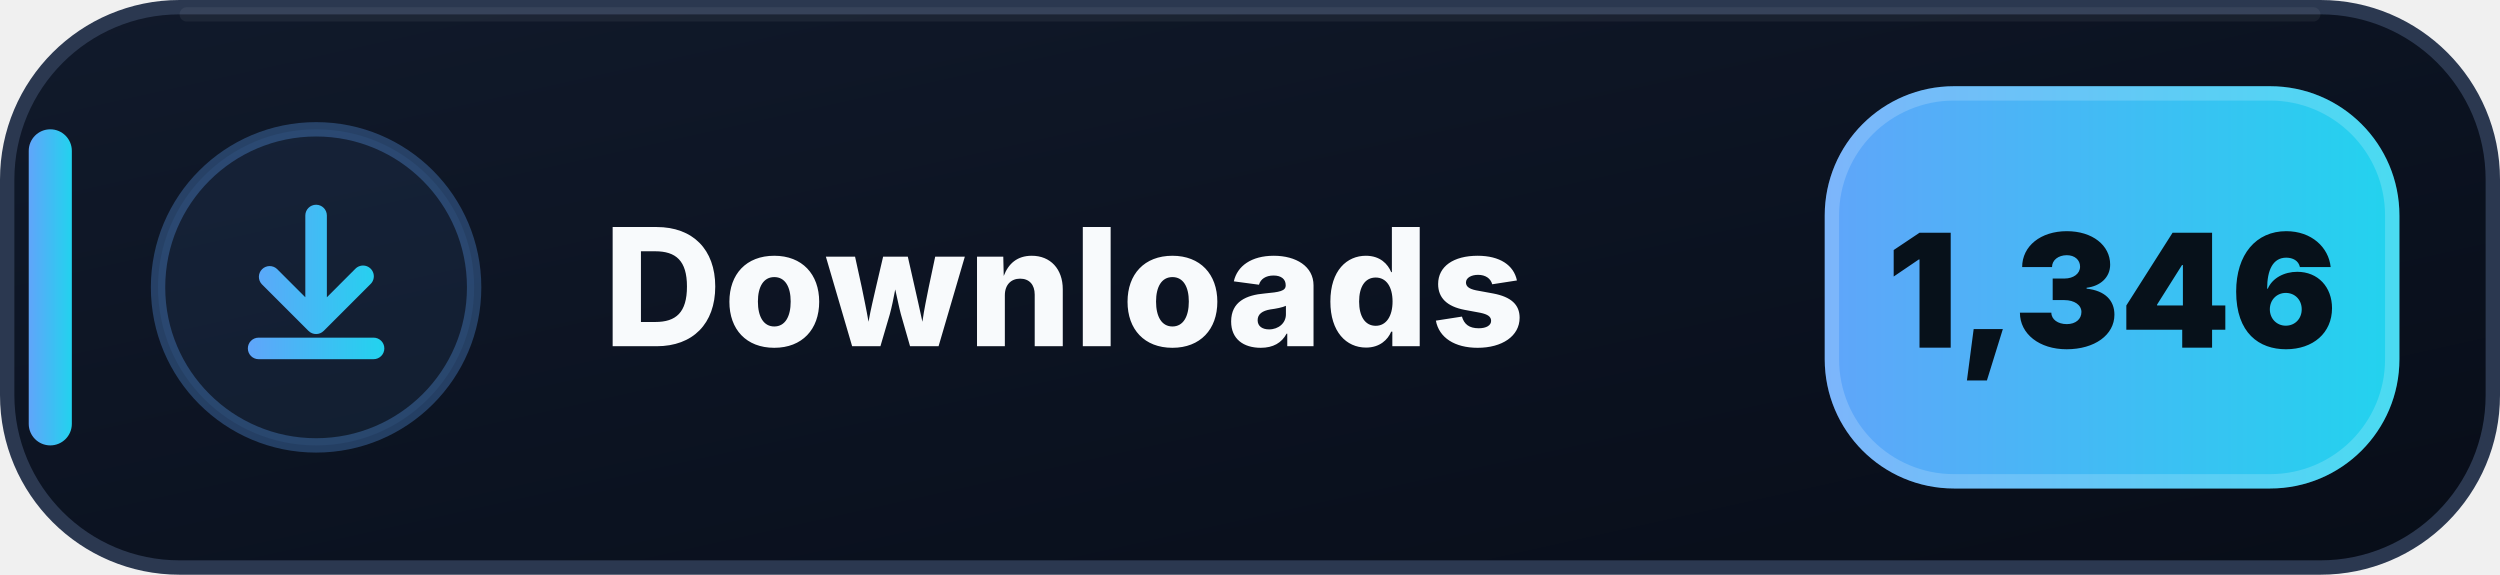
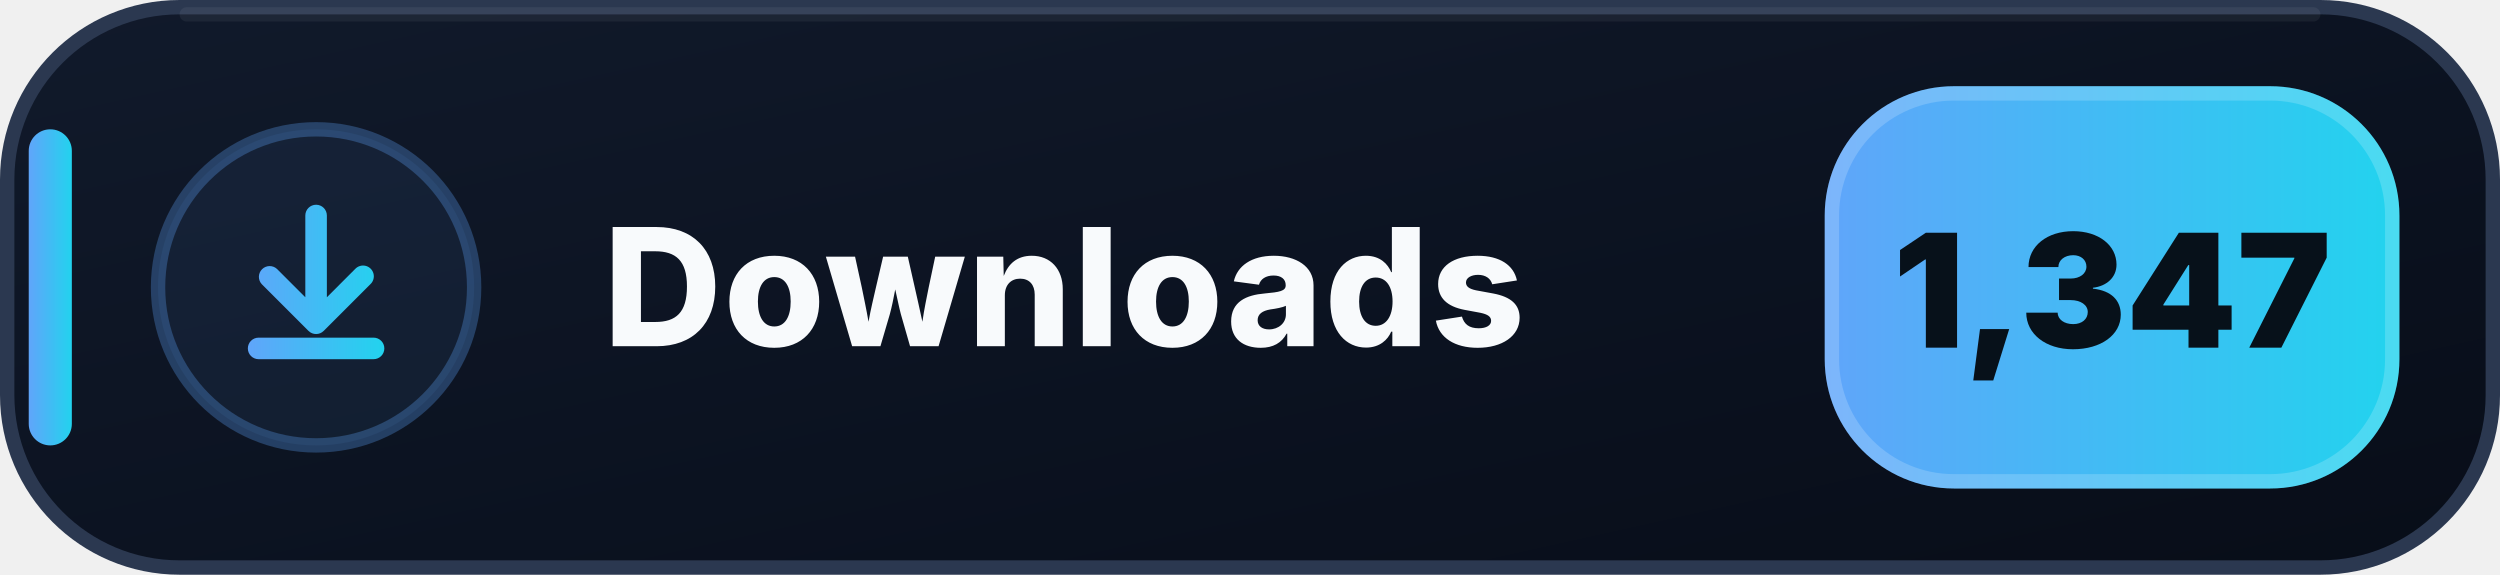
- <svg xmlns="http://www.w3.org/2000/svg" width="174" height="40" viewBox="0 0 174 40" role="img" aria-label="Downloads: 1,346">
+ <svg xmlns="http://www.w3.org/2000/svg" width="174" height="40" viewBox="0 0 174 40" role="img" aria-label="Downloads: 1,347">
  <defs>
    <linearGradient id="downloads-bg" x1="0" y1="0" x2="1" y2="1">
      <stop offset="0" stop-color="#111A2B" />
      <stop offset=".58" stop-color="#0B1220" />
      <stop offset="1" stop-color="#080D18" />
    </linearGradient>
    <linearGradient id="downloads-accent" x1="0" y1="0" x2="1" y2="0">
      <stop offset="0" stop-color="#60A5FA" />
      <stop offset="1" stop-color="#22D3EE" />
    </linearGradient>
  </defs>
  <rect x=".5" y=".5" width="173" height="39" rx="12" fill="url(#downloads-bg)" stroke="#2B3850" />
  <path d="M13 1h148" stroke="#FFFFFF" stroke-opacity=".055" stroke-linecap="round" />
  <rect x="2" y="9" width="3" height="22" rx="1.5" fill="url(#downloads-accent)" />
  <circle cx="22" cy="20" r="11" fill="#60A5FA" fill-opacity=".075" stroke="#60A5FA" stroke-opacity=".3" />
  <g transform="translate(14 12)" fill="url(#downloads-accent)">
    <path d="M8 2.25a.75.75 0 0 1 .75.75v5.69l1.97-1.97a.75.75 0 1 1 1.06 1.06l-3.25 3.25a.75.75 0 0 1-1.06 0L4.22 7.78a.75.75 0 0 1 1.06-1.06l1.97 1.97V3A.75.75 0 0 1 8 2.25Zm-4.75 10a.75.75 0 0 1 .75-.75h8a.75.75 0 0 1 0 1.5H4a.75.75 0 0 1-.75-.75Z" />
  </g>
  <text x="42" y="24.1" fill="#F8FAFC" font-family="Segoe UI,Inter,Arial,sans-serif" font-size="11.4" font-weight="800" letter-spacing=".12">Downloads</text>
  <rect x="127" y="6" width="40" height="28" rx="9" fill="url(#downloads-accent)" />
  <rect x="127.5" y="6.5" width="39" height="27" rx="8.5" fill="none" stroke="#FFFFFF" stroke-opacity=".18" />
-   <text x="147" y="24.2" text-anchor="middle" fill="#07111A" font-family="Segoe UI,Inter,Arial,sans-serif" font-size="11" font-weight="900">1,346</text>
+   <text x="147" y="24.2" text-anchor="middle" fill="#07111A" font-family="Segoe UI,Inter,Arial,sans-serif" font-size="11" font-weight="900">1,347</text>
</svg>
